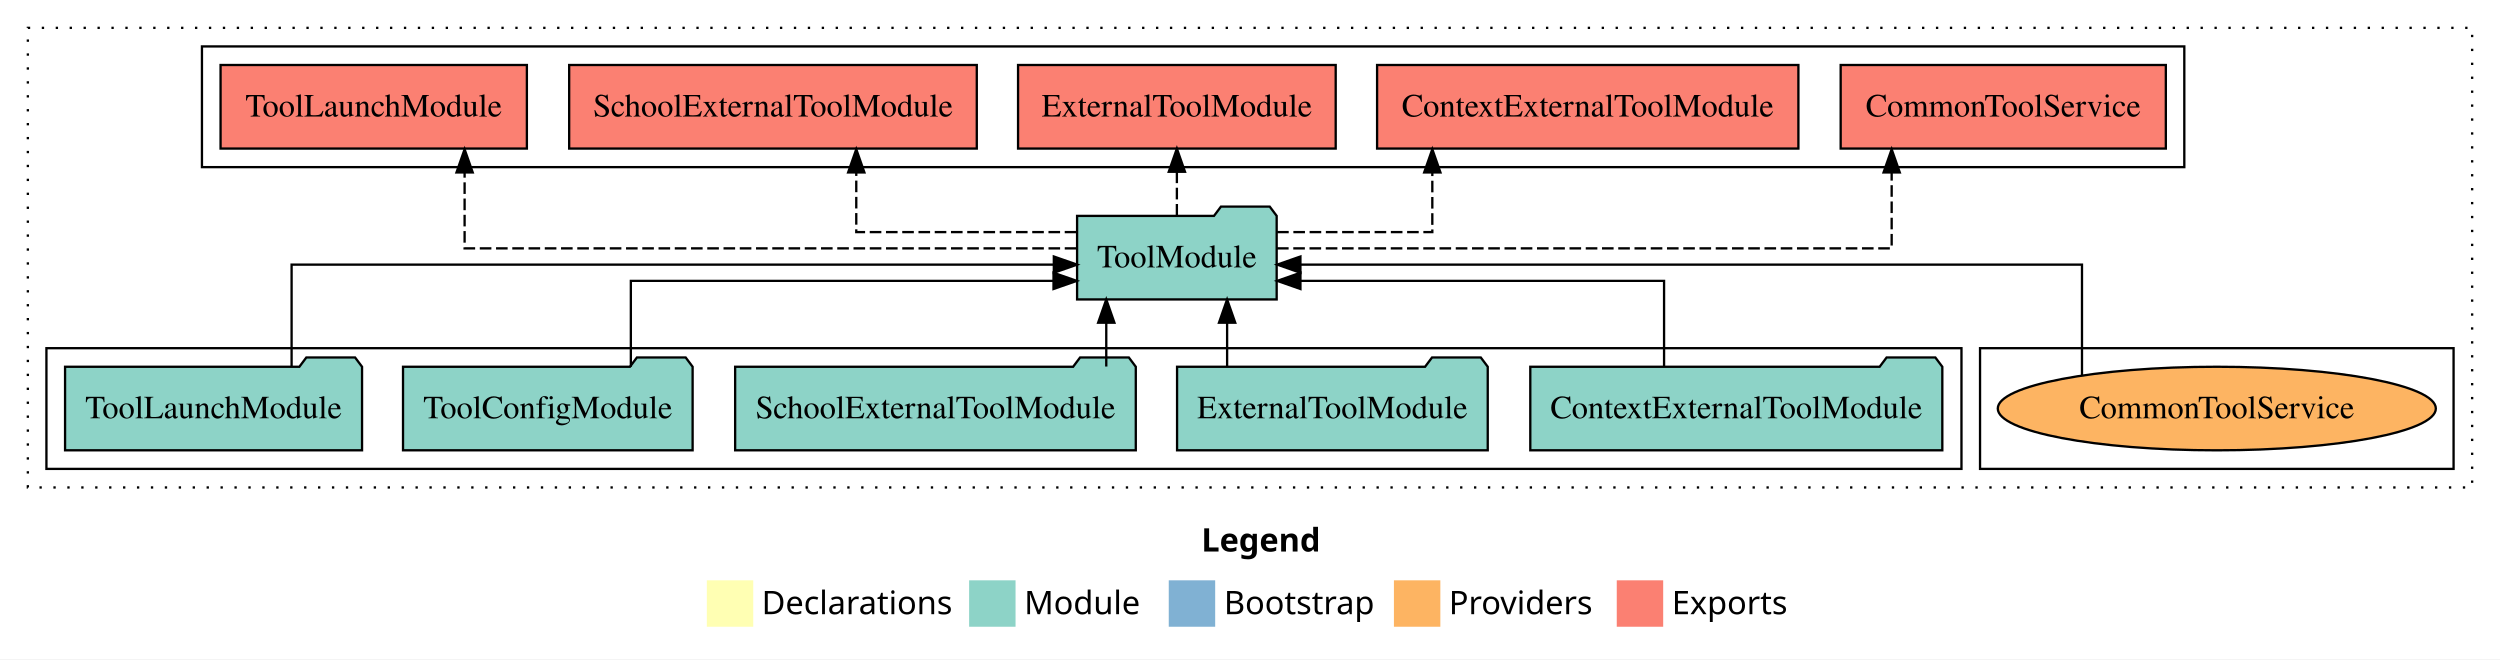
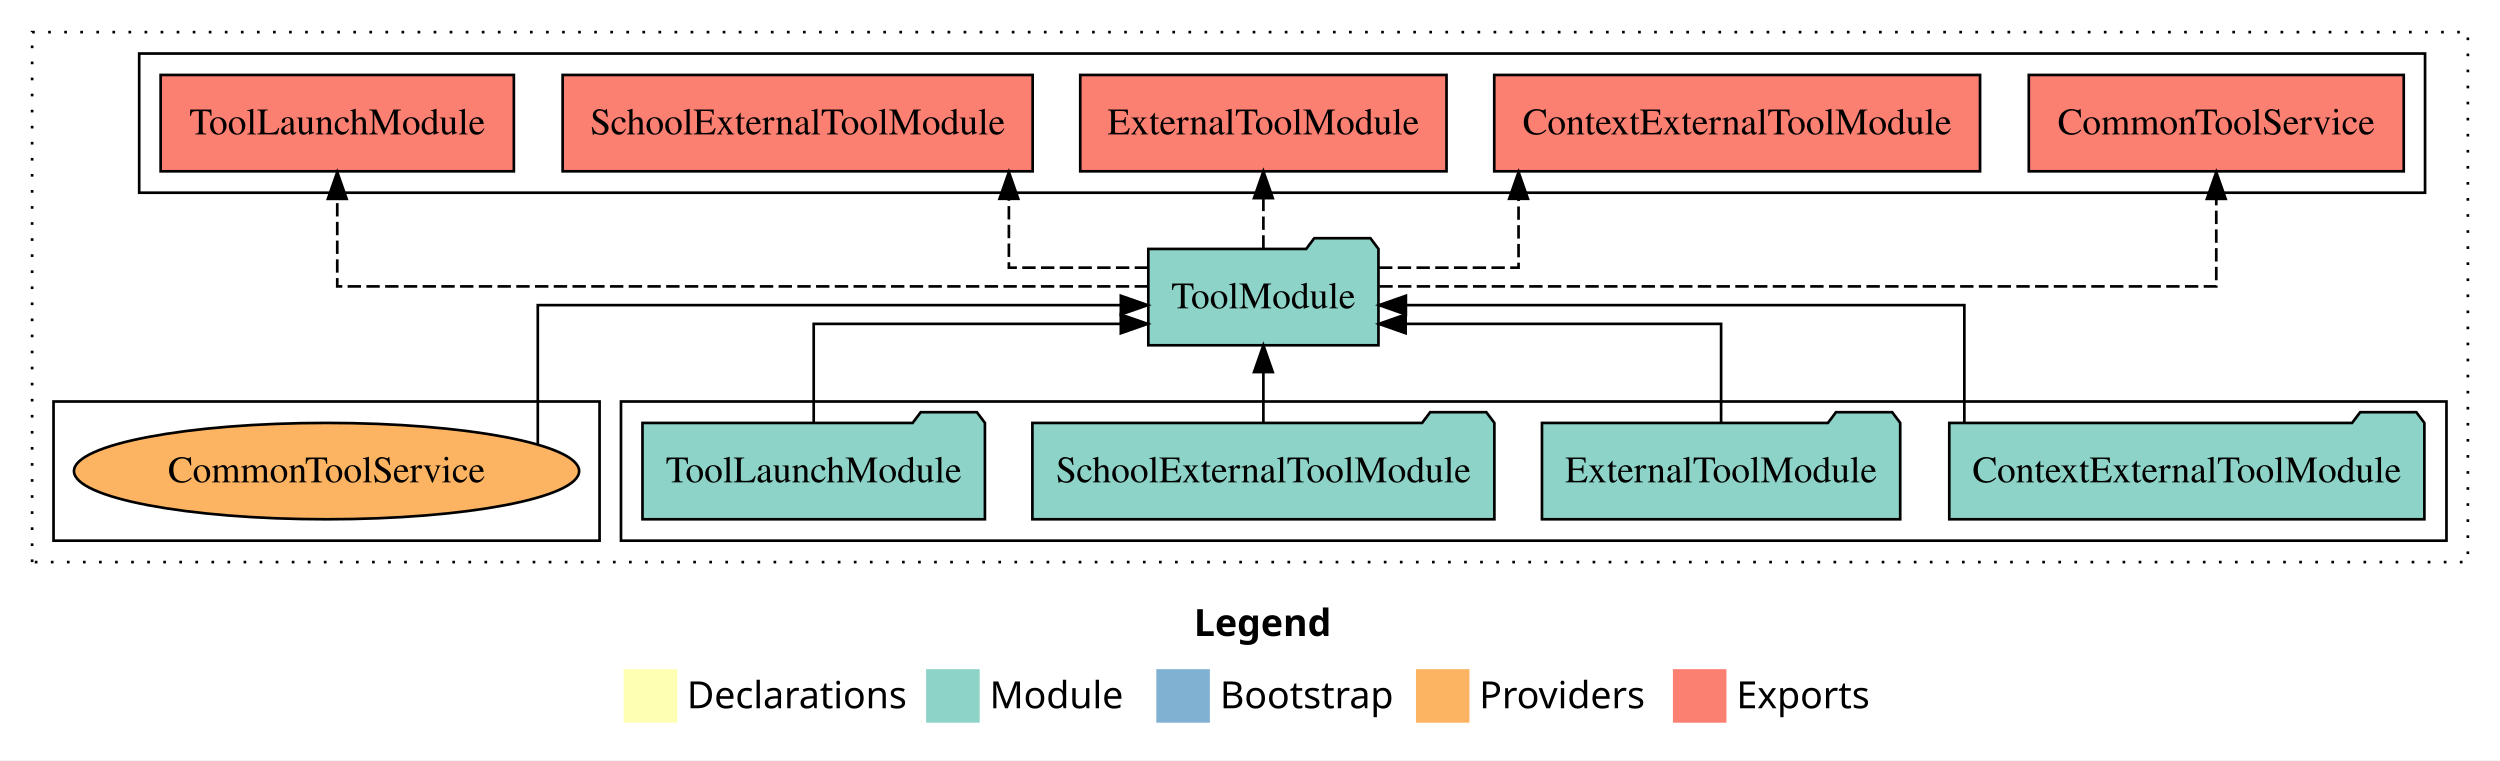
- <svg xmlns="http://www.w3.org/2000/svg" width="1077pt" height="284pt" viewBox="0.00 0.00 1077.00 284.00">
+ <svg xmlns="http://www.w3.org/2000/svg" width="934pt" height="284pt" viewBox="0.00 0.00 934.00 284.00">
  <g id="graph0" class="graph" transform="scale(1 1) rotate(0) translate(4 280)">
-     <polygon fill="white" stroke="transparent" points="-4,4 -4,-280 1073,-280 1073,4 -4,4" />
-     <text text-anchor="start" x="513.51" y="-42.4" font-family="Times-12" font-weight="bold" font-size="14.00">Legend</text>
-     <polygon fill="#ffffb3" stroke="transparent" points="300.5,-10 300.5,-30 320.5,-30 320.5,-10 300.5,-10" />
-     <text text-anchor="start" x="324.13" y="-15.4" font-family="Times-12" font-size="14.00">  Declarations</text>
-     <polygon fill="#8dd3c7" stroke="transparent" points="413.5,-10 413.5,-30 433.5,-30 433.5,-10 413.5,-10" />
-     <text text-anchor="start" x="437.23" y="-15.4" font-family="Times-12" font-size="14.00">  Module</text>
-     <polygon fill="#80b1d3" stroke="transparent" points="499.5,-10 499.5,-30 519.5,-30 519.5,-10 499.5,-10" />
-     <text text-anchor="start" x="523.28" y="-15.4" font-family="Times-12" font-size="14.00">  Bootstrap</text>
-     <polygon fill="#fdb462" stroke="transparent" points="596.5,-10 596.5,-30 616.5,-30 616.5,-10 596.5,-10" />
-     <text text-anchor="start" x="620.17" y="-15.4" font-family="Times-12" font-size="14.00">  Providers</text>
-     <polygon fill="#fb8072" stroke="transparent" points="692.5,-10 692.5,-30 712.5,-30 712.5,-10 692.5,-10" />
-     <text text-anchor="start" x="716.23" y="-15.4" font-family="Times-12" font-size="14.00">  Exports</text>
+     <polygon fill="white" stroke="transparent" points="-4,4 -4,-280 930,-280 930,4 -4,4" />
+     <text text-anchor="start" x="442.01" y="-42.4" font-family="Times-12" font-weight="bold" font-size="14.00">Legend</text>
+     <polygon fill="#ffffb3" stroke="transparent" points="229,-10 229,-30 249,-30 249,-10 229,-10" />
+     <text text-anchor="start" x="252.63" y="-15.4" font-family="Times-12" font-size="14.00">  Declarations</text>
+     <polygon fill="#8dd3c7" stroke="transparent" points="342,-10 342,-30 362,-30 362,-10 342,-10" />
+     <text text-anchor="start" x="365.73" y="-15.4" font-family="Times-12" font-size="14.00">  Module</text>
+     <polygon fill="#80b1d3" stroke="transparent" points="428,-10 428,-30 448,-30 448,-10 428,-10" />
+     <text text-anchor="start" x="451.78" y="-15.4" font-family="Times-12" font-size="14.00">  Bootstrap</text>
+     <polygon fill="#fdb462" stroke="transparent" points="525,-10 525,-30 545,-30 545,-10 525,-10" />
+     <text text-anchor="start" x="548.67" y="-15.4" font-family="Times-12" font-size="14.00">  Providers</text>
+     <polygon fill="#fb8072" stroke="transparent" points="621,-10 621,-30 641,-30 641,-10 621,-10" />
+     <text text-anchor="start" x="644.73" y="-15.4" font-family="Times-12" font-size="14.00">  Exports</text>
    <g id="clust1" class="cluster">
-       <polygon fill="none" stroke="black" stroke-dasharray="1,5" points="8,-70 8,-268 1061,-268 1061,-70 8,-70" />
+       <polygon fill="none" stroke="black" stroke-dasharray="1,5" points="8,-70 8,-268 918,-268 918,-70 8,-70" />
    </g>
    <g id="clust4" class="cluster">
-       <polygon fill="none" stroke="black" points="83,-208 83,-260 937,-260 937,-208 83,-208" />
+       <polygon fill="none" stroke="black" points="48,-208 48,-260 902,-260 902,-208 48,-208" />
+     </g>
+     <g id="clust3" class="cluster">
+       <polygon fill="none" stroke="black" points="228,-78 228,-130 910,-130 910,-78 228,-78" />
    </g>
    <g id="clust6" class="cluster">
-       <polygon fill="none" stroke="black" points="849,-78 849,-130 1053,-130 1053,-78 849,-78" />
-     </g>
-     <g id="clust3" class="cluster">
-       <polygon fill="none" stroke="black" points="16,-78 16,-130 841,-130 841,-78 16,-78" />
+       <polygon fill="none" stroke="black" points="16,-78 16,-130 220,-130 220,-78 16,-78" />
    </g>
    <g id="node1" class="node">
-       <polygon fill="#8dd3c7" stroke="black" points="832.75,-122 829.75,-126 808.75,-126 805.75,-122 655.25,-122 655.25,-86 832.75,-86 832.75,-122" />
-       <text text-anchor="middle" x="744" y="-99.8" font-family="Times,serif" font-size="14.00">ContextExternalToolModule</text>
+       <polygon fill="#8dd3c7" stroke="black" points="901.75,-122 898.75,-126 877.75,-126 874.75,-122 724.25,-122 724.25,-86 901.75,-86 901.75,-122" />
+       <text text-anchor="middle" x="813" y="-99.8" font-family="Times,serif" font-size="14.00">ContextExternalToolModule</text>
+     </g>
+     <g id="node5" class="node">
+       <polygon fill="#8dd3c7" stroke="black" points="510.99,-187 507.99,-191 486.99,-191 483.99,-187 425.01,-187 425.01,-151 510.99,-151 510.99,-187" />
+       <text text-anchor="middle" x="468" y="-164.8" font-family="Times,serif" font-size="14.00">ToolModule</text>
+     </g>
+     <g id="edge1" class="edge">
+       <path fill="none" stroke="black" d="M729.88,-122.27C729.88,-140.56 729.88,-166 729.88,-166 729.88,-166 521.24,-166 521.24,-166" />
+       <polygon fill="black" stroke="black" points="521.24,-162.5 511.24,-166 521.24,-169.5 521.24,-162.5" />
+     </g>
+     <g id="node2" class="node">
+       <polygon fill="#8dd3c7" stroke="black" points="705.92,-122 702.92,-126 681.92,-126 678.92,-122 572.08,-122 572.08,-86 705.92,-86 705.92,-122" />
+       <text text-anchor="middle" x="639" y="-99.8" font-family="Times,serif" font-size="14.00">ExternalToolModule</text>
+     </g>
+     <g id="edge2" class="edge">
+       <path fill="none" stroke="black" d="M639,-122.01C639,-138.05 639,-159 639,-159 639,-159 521.15,-159 521.15,-159" />
+       <polygon fill="black" stroke="black" points="521.15,-155.5 511.15,-159 521.15,-162.5 521.15,-155.5" />
+     </g>
+     <g id="node3" class="node">
+       <polygon fill="#8dd3c7" stroke="black" points="554.3,-122 551.3,-126 530.3,-126 527.3,-122 381.7,-122 381.7,-86 554.3,-86 554.3,-122" />
+       <text text-anchor="middle" x="468" y="-99.8" font-family="Times,serif" font-size="14.00">SchoolExternalToolModule</text>
+     </g>
+     <g id="edge3" class="edge">
+       <path fill="none" stroke="black" d="M468,-122.11C468,-122.11 468,-140.99 468,-140.99" />
+       <polygon fill="black" stroke="black" points="464.5,-140.99 468,-150.99 471.5,-140.99 464.5,-140.99" />
+     </g>
+     <g id="node4" class="node">
+       <polygon fill="#8dd3c7" stroke="black" points="363.97,-122 360.97,-126 339.97,-126 336.97,-122 236.03,-122 236.03,-86 363.97,-86 363.97,-122" />
+       <text text-anchor="middle" x="300" y="-99.8" font-family="Times,serif" font-size="14.00">ToolLaunchModule</text>
+     </g>
+     <g id="edge4" class="edge">
+       <path fill="none" stroke="black" d="M300,-122.01C300,-138.05 300,-159 300,-159 300,-159 414.74,-159 414.74,-159" />
+       <polygon fill="black" stroke="black" points="414.74,-162.5 424.74,-159 414.74,-155.5 414.74,-162.5" />
    </g>
    <g id="node6" class="node">
-       <polygon fill="#8dd3c7" stroke="black" points="545.99,-187 542.99,-191 521.99,-191 518.99,-187 460.01,-187 460.01,-151 545.99,-151 545.99,-187" />
-       <text text-anchor="middle" x="503" y="-164.8" font-family="Times,serif" font-size="14.00">ToolModule</text>
-     </g>
-     <g id="edge1" class="edge">
-       <path fill="none" stroke="black" d="M712.88,-122.01C712.88,-138.05 712.88,-159 712.88,-159 712.88,-159 556.23,-159 556.23,-159" />
-       <polygon fill="black" stroke="black" points="556.23,-155.5 546.23,-159 556.23,-162.5 556.23,-155.5" />
-     </g>
-     <g id="node2" class="node">
-       <polygon fill="#8dd3c7" stroke="black" points="636.92,-122 633.92,-126 612.92,-126 609.92,-122 503.08,-122 503.08,-86 636.92,-86 636.92,-122" />
-       <text text-anchor="middle" x="570" y="-99.8" font-family="Times,serif" font-size="14.00">ExternalToolModule</text>
-     </g>
-     <g id="edge2" class="edge">
-       <path fill="none" stroke="black" d="M524.64,-122.11C524.64,-122.11 524.64,-140.99 524.64,-140.99" />
-       <polygon fill="black" stroke="black" points="521.14,-140.99 524.64,-150.99 528.14,-140.99 521.14,-140.99" />
-     </g>
-     <g id="node3" class="node">
-       <polygon fill="#8dd3c7" stroke="black" points="485.3,-122 482.3,-126 461.3,-126 458.3,-122 312.7,-122 312.7,-86 485.3,-86 485.3,-122" />
-       <text text-anchor="middle" x="399" y="-99.8" font-family="Times,serif" font-size="14.00">SchoolExternalToolModule</text>
-     </g>
-     <g id="edge3" class="edge">
-       <path fill="none" stroke="black" d="M472.58,-122.11C472.58,-122.11 472.58,-140.99 472.58,-140.99" />
-       <polygon fill="black" stroke="black" points="469.08,-140.99 472.58,-150.99 476.08,-140.99 469.08,-140.99" />
-     </g>
-     <g id="node4" class="node">
-       <polygon fill="#8dd3c7" stroke="black" points="294.38,-122 291.38,-126 270.38,-126 267.38,-122 169.62,-122 169.62,-86 294.38,-86 294.38,-122" />
-       <text text-anchor="middle" x="232" y="-99.8" font-family="Times,serif" font-size="14.00">ToolConfigModule</text>
-     </g>
-     <g id="edge4" class="edge">
-       <path fill="none" stroke="black" d="M267.77,-122.01C267.77,-138.05 267.77,-159 267.77,-159 267.77,-159 449.86,-159 449.86,-159" />
-       <polygon fill="black" stroke="black" points="449.86,-162.5 459.86,-159 449.85,-155.5 449.86,-162.5" />
-     </g>
-     <g id="node5" class="node">
-       <polygon fill="#8dd3c7" stroke="black" points="151.97,-122 148.97,-126 127.97,-126 124.97,-122 24.03,-122 24.03,-86 151.97,-86 151.97,-122" />
-       <text text-anchor="middle" x="88" y="-99.8" font-family="Times,serif" font-size="14.00">ToolLaunchModule</text>
+       <polygon fill="#fb8072" stroke="black" points="894.04,-252 753.96,-252 753.96,-216 894.04,-216 894.04,-252" />
+       <text text-anchor="middle" x="824" y="-229.8" font-family="Times,serif" font-size="14.00">CommonToolService </text>
    </g>
    <g id="edge5" class="edge">
-       <path fill="none" stroke="black" d="M121.62,-122.27C121.62,-140.56 121.62,-166 121.62,-166 121.62,-166 449.99,-166 449.99,-166" />
-       <polygon fill="black" stroke="black" points="449.99,-169.5 459.99,-166 449.99,-162.5 449.99,-169.5" />
+       <path fill="none" stroke="black" stroke-dasharray="5,2" d="M511.3,-173C606.17,-173 824,-173 824,-173 824,-173 824,-205.7 824,-205.7" />
+       <polygon fill="black" stroke="black" points="820.5,-205.7 824,-215.7 827.5,-205.7 820.5,-205.7" />
    </g>
    <g id="node7" class="node">
-       <polygon fill="#fb8072" stroke="black" points="929.04,-252 788.96,-252 788.96,-216 929.04,-216 929.04,-252" />
-       <text text-anchor="middle" x="859" y="-229.8" font-family="Times,serif" font-size="14.00">CommonToolService </text>
+       <polygon fill="#fb8072" stroke="black" points="735.75,-252 554.25,-252 554.25,-216 735.75,-216 735.75,-252" />
+       <text text-anchor="middle" x="645" y="-229.8" font-family="Times,serif" font-size="14.00">ContextExternalToolModule </text>
    </g>
    <g id="edge6" class="edge">
-       <path fill="none" stroke="black" stroke-dasharray="5,2" d="M546.14,-173C630.89,-173 810.93,-173 810.93,-173 810.93,-173 810.93,-205.7 810.93,-205.7" />
-       <polygon fill="black" stroke="black" points="807.43,-205.7 810.93,-215.7 814.43,-205.7 807.43,-205.7" />
+       <path fill="none" stroke="black" stroke-dasharray="5,2" d="M511.2,-180C536.43,-180 563.33,-180 563.33,-180 563.33,-180 563.33,-205.72 563.33,-205.72" />
+       <polygon fill="black" stroke="black" points="559.83,-205.72 563.33,-215.72 566.83,-205.72 559.83,-205.72" />
    </g>
    <g id="node8" class="node">
-       <polygon fill="#fb8072" stroke="black" points="770.75,-252 589.25,-252 589.25,-216 770.75,-216 770.75,-252" />
-       <text text-anchor="middle" x="680" y="-229.8" font-family="Times,serif" font-size="14.00">ContextExternalToolModule </text>
+       <polygon fill="#fb8072" stroke="black" points="536.42,-252 399.58,-252 399.58,-216 536.42,-216 536.42,-252" />
+       <text text-anchor="middle" x="468" y="-229.8" font-family="Times,serif" font-size="14.00">ExternalToolModule </text>
    </g>
    <g id="edge7" class="edge">
-       <path fill="none" stroke="black" stroke-dasharray="5,2" d="M546.18,-180C577,-180 613.04,-180 613.04,-180 613.04,-180 613.04,-205.72 613.04,-205.72" />
-       <polygon fill="black" stroke="black" points="609.54,-205.72 613.04,-215.72 616.54,-205.72 609.54,-205.72" />
+       <path fill="none" stroke="black" stroke-dasharray="5,2" d="M468,-187.11C468,-187.11 468,-205.99 468,-205.99" />
+       <polygon fill="black" stroke="black" points="464.5,-205.99 468,-215.99 471.5,-205.99 464.5,-205.99" />
    </g>
    <g id="node9" class="node">
-       <polygon fill="#fb8072" stroke="black" points="571.42,-252 434.58,-252 434.58,-216 571.42,-216 571.42,-252" />
-       <text text-anchor="middle" x="503" y="-229.8" font-family="Times,serif" font-size="14.00">ExternalToolModule </text>
+       <polygon fill="#fb8072" stroke="black" points="381.8,-252 206.2,-252 206.2,-216 381.8,-216 381.8,-252" />
+       <text text-anchor="middle" x="294" y="-229.8" font-family="Times,serif" font-size="14.00">SchoolExternalToolModule </text>
    </g>
    <g id="edge8" class="edge">
-       <path fill="none" stroke="black" stroke-dasharray="5,2" d="M503,-187.11C503,-187.11 503,-205.99 503,-205.99" />
-       <polygon fill="black" stroke="black" points="499.5,-205.99 503,-215.99 506.5,-205.99 499.5,-205.99" />
+       <path fill="none" stroke="black" stroke-dasharray="5,2" d="M424.91,-180C399.75,-180 372.92,-180 372.92,-180 372.92,-180 372.92,-205.72 372.92,-205.72" />
+       <polygon fill="black" stroke="black" points="369.42,-205.72 372.92,-215.72 376.42,-205.72 369.42,-205.72" />
    </g>
    <g id="node10" class="node">
-       <polygon fill="#fb8072" stroke="black" points="416.8,-252 241.2,-252 241.2,-216 416.8,-216 416.8,-252" />
-       <text text-anchor="middle" x="329" y="-229.8" font-family="Times,serif" font-size="14.00">SchoolExternalToolModule </text>
+       <polygon fill="#fb8072" stroke="black" points="187.98,-252 56.02,-252 56.02,-216 187.98,-216 187.98,-252" />
+       <text text-anchor="middle" x="122" y="-229.8" font-family="Times,serif" font-size="14.00">ToolLaunchModule </text>
    </g>
    <g id="edge9" class="edge">
-       <path fill="none" stroke="black" stroke-dasharray="5,2" d="M459.68,-180C419.17,-180 364.88,-180 364.88,-180 364.88,-180 364.88,-205.72 364.88,-205.72" />
-       <polygon fill="black" stroke="black" points="361.38,-205.72 364.88,-215.72 368.38,-205.72 361.38,-205.72" />
+       <path fill="none" stroke="black" stroke-dasharray="5,2" d="M424.88,-173C332.13,-173 122,-173 122,-173 122,-173 122,-205.7 122,-205.7" />
+       <polygon fill="black" stroke="black" points="118.5,-205.7 122,-215.7 125.5,-205.7 118.5,-205.7" />
    </g>
    <g id="node11" class="node">
-       <polygon fill="#fb8072" stroke="black" points="222.98,-252 91.02,-252 91.02,-216 222.98,-216 222.98,-252" />
-       <text text-anchor="middle" x="157" y="-229.8" font-family="Times,serif" font-size="14.00">ToolLaunchModule </text>
+       <ellipse fill="#fdb462" stroke="black" cx="118" cy="-104" rx="94.36" ry="18" />
+       <text text-anchor="middle" x="118" y="-99.8" font-family="Times,serif" font-size="14.00">CommonToolService</text>
    </g>
    <g id="edge10" class="edge">
-       <path fill="none" stroke="black" stroke-dasharray="5,2" d="M459.69,-173C375.1,-173 196.15,-173 196.15,-173 196.15,-173 196.15,-205.7 196.15,-205.7" />
-       <polygon fill="black" stroke="black" points="192.65,-205.7 196.15,-215.7 199.65,-205.7 192.65,-205.7" />
-     </g>
-     <g id="node12" class="node">
-       <ellipse fill="#fdb462" stroke="black" cx="951" cy="-104" rx="94.36" ry="18" />
-       <text text-anchor="middle" x="951" y="-99.8" font-family="Times,serif" font-size="14.00">CommonToolService</text>
-     </g>
-     <g id="edge11" class="edge">
-       <path fill="none" stroke="black" d="M892.92,-118.38C892.92,-136.7 892.92,-166 892.92,-166 892.92,-166 556.22,-166 556.22,-166" />
-       <polygon fill="black" stroke="black" points="556.22,-162.5 546.22,-166 556.22,-169.5 556.22,-162.5" />
+       <path fill="none" stroke="black" d="M196.92,-113.96C196.92,-131.49 196.92,-166 196.92,-166 196.92,-166 414.75,-166 414.75,-166" />
+       <polygon fill="black" stroke="black" points="414.75,-169.5 424.75,-166 414.75,-162.5 414.75,-169.5" />
    </g>
  </g>
</svg>
